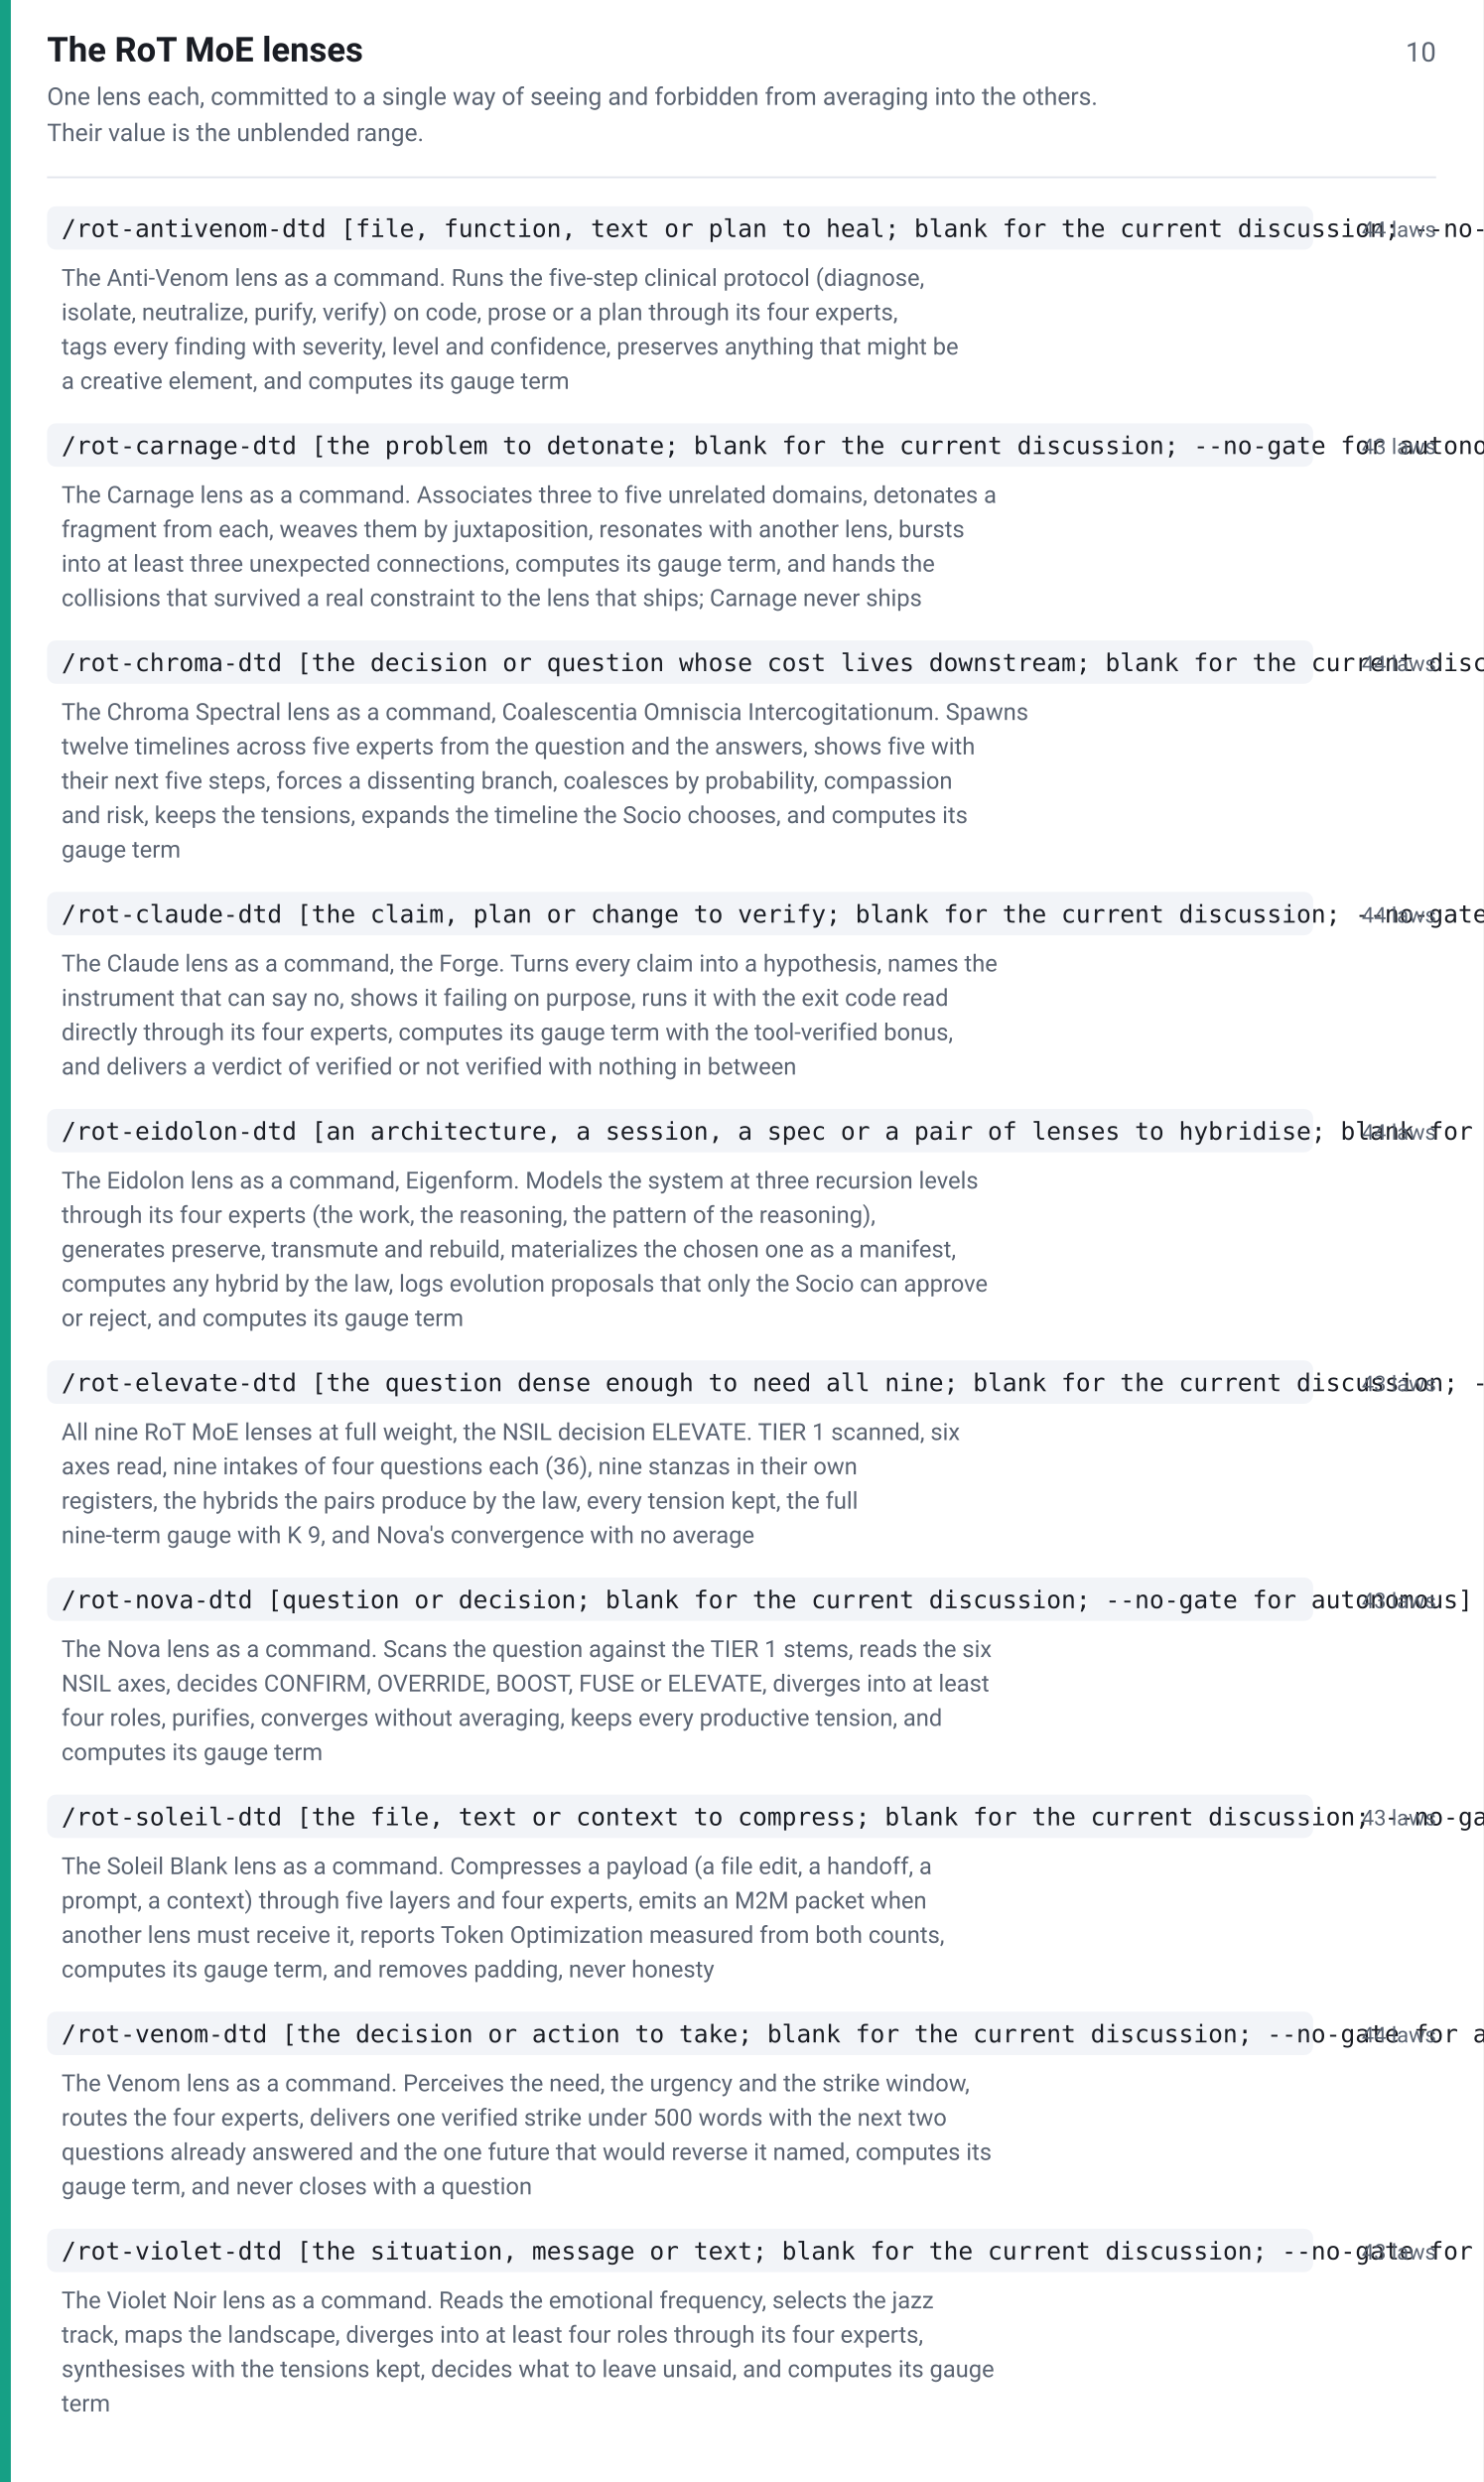
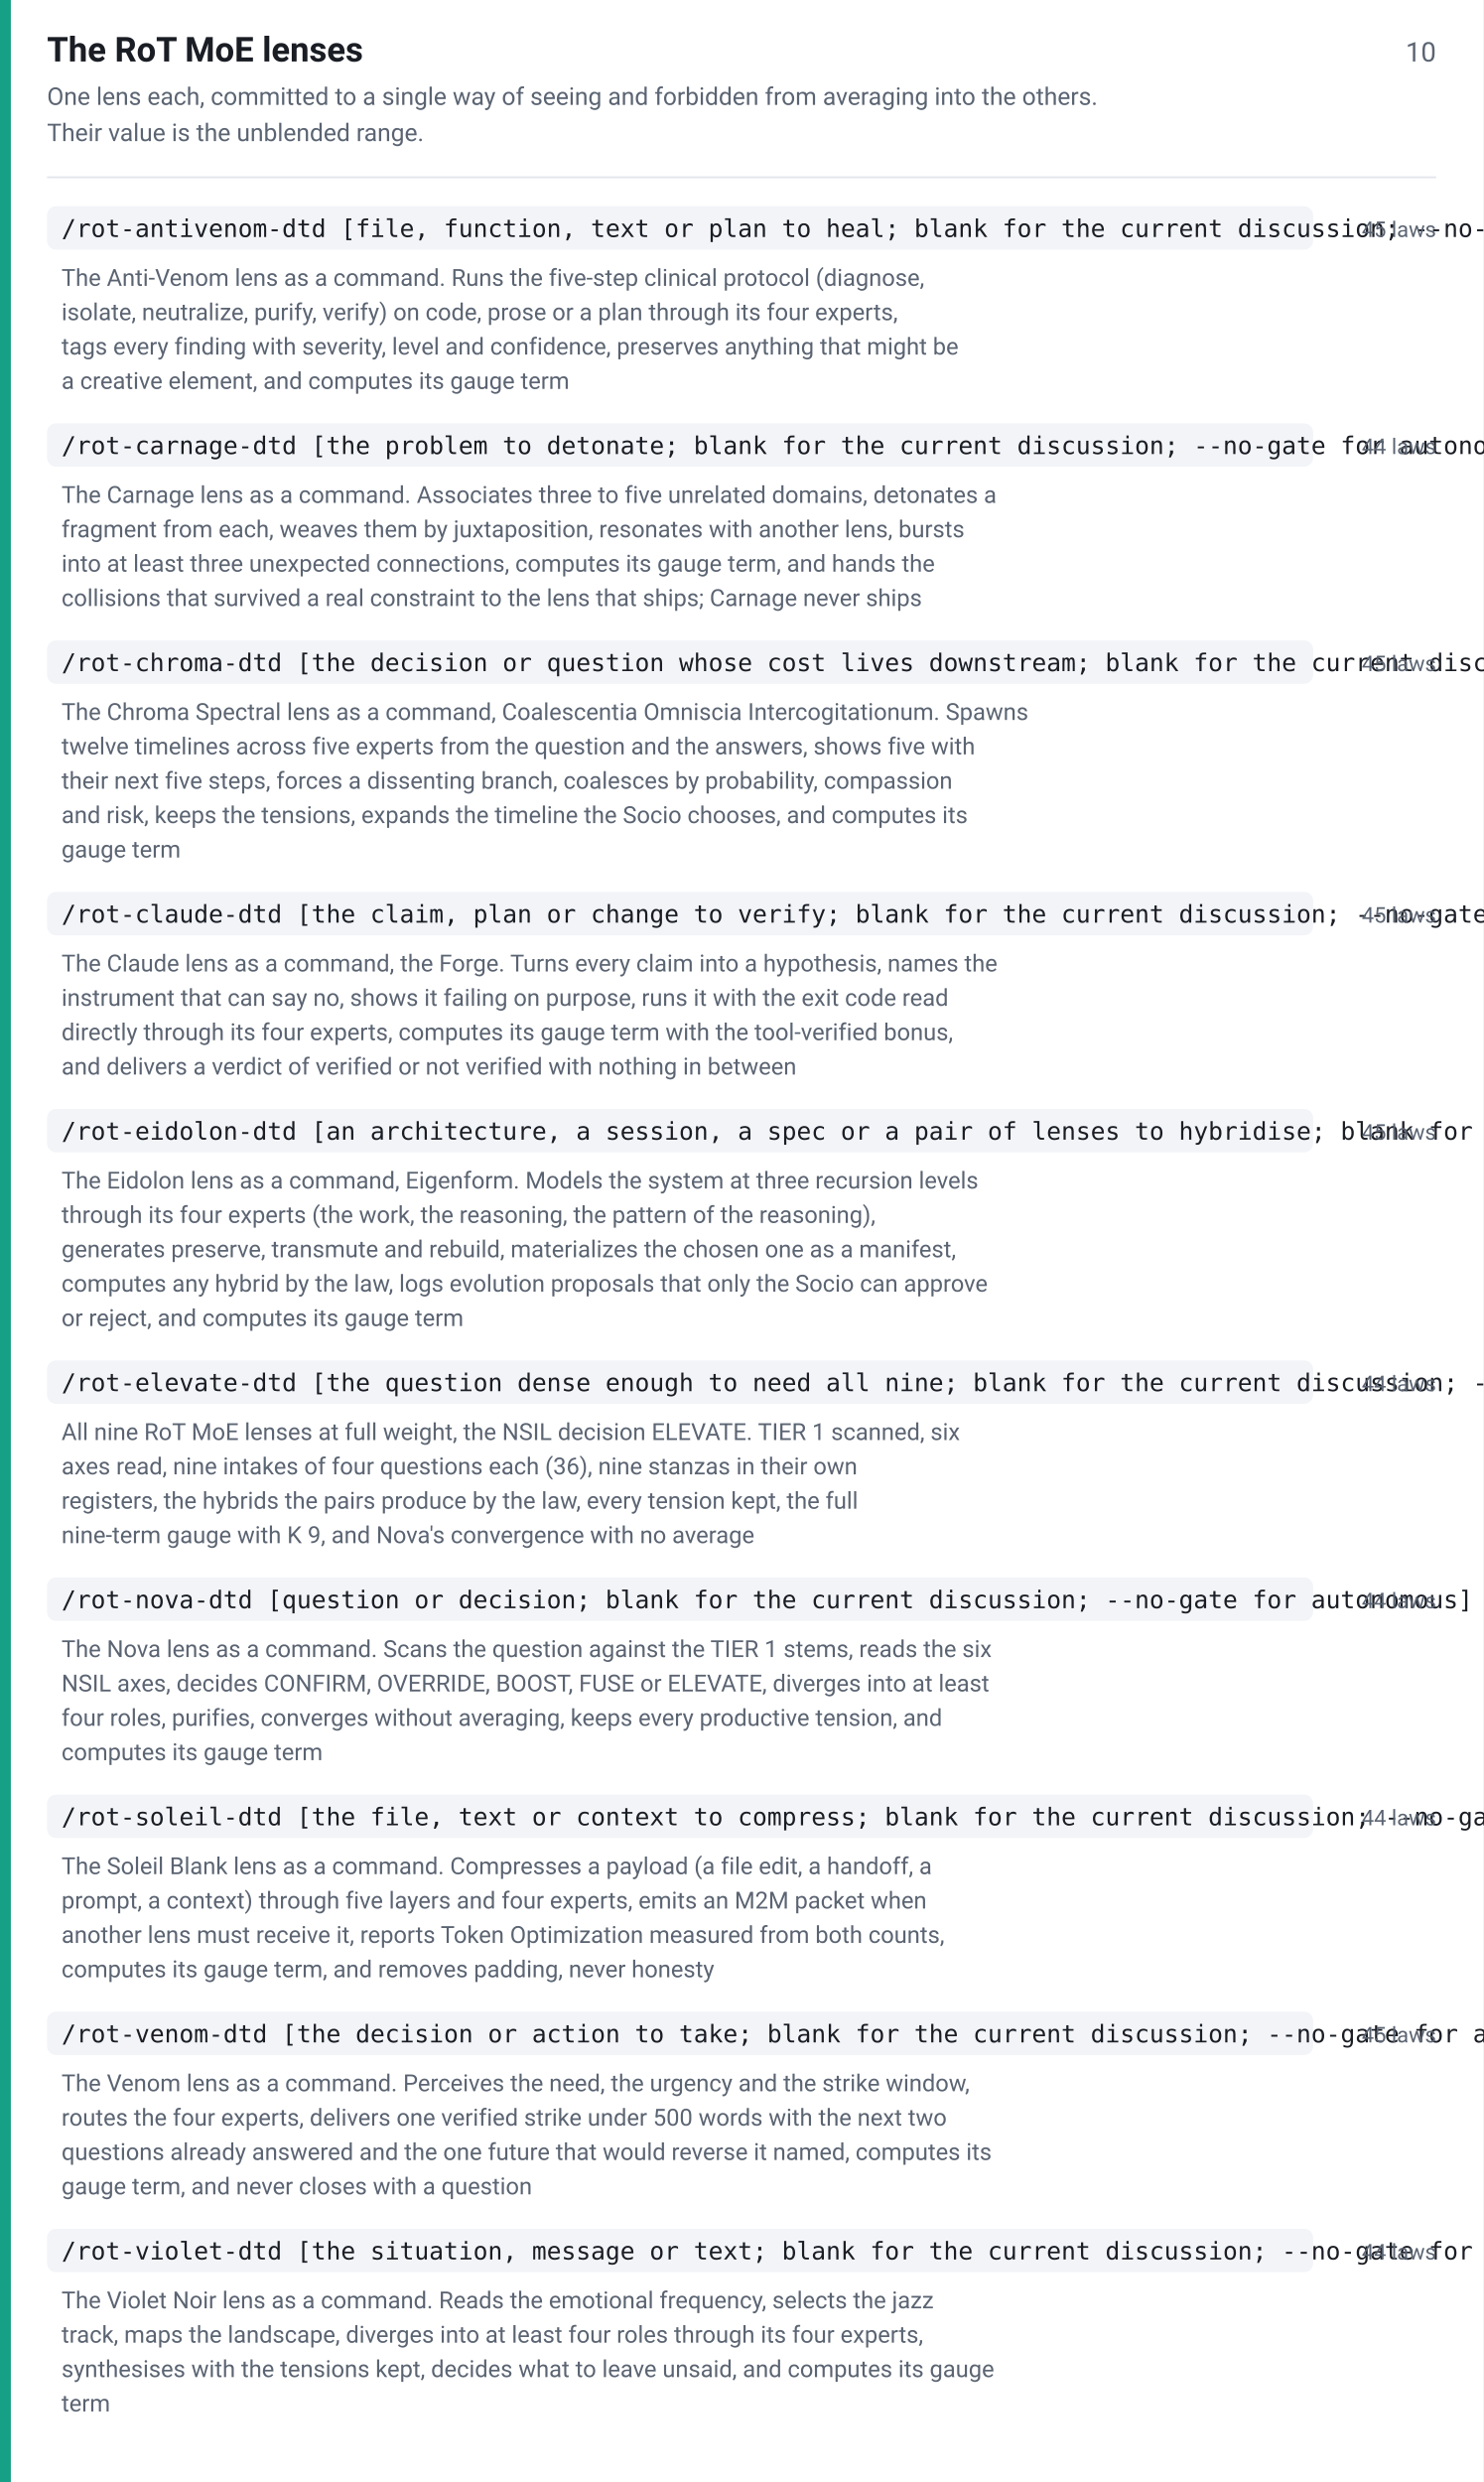
<svg xmlns="http://www.w3.org/2000/svg" width="820" height="1372" viewBox="0 0 820 1372" font-family="-apple-system,BlinkMacSystemFont,Segoe UI,Roboto,Helvetica,Arial,sans-serif">
  <rect width="820" height="1372" fill="#ffffff" />
  <rect x="0" y="0" width="6" height="1372" fill="#16a085" />
  <text x="26" y="34" font-size="19" font-weight="600" fill="#1a1d24">The RoT MoE lenses</text>
  <text x="794" y="34" font-size="15" fill="#5b6472" text-anchor="end">10</text>
  <text x="26" y="58" font-size="13.5" fill="#5b6472">One lens each, committed to a single way of seeing and forbidden from averaging into the others.</text>
  <text x="26" y="78" font-size="13.5" fill="#5b6472">Their value is the unblended range.</text>
  <line x1="26" y1="98" x2="794" y2="98" stroke="#e2e5ec" stroke-width="1" />
  <rect x="26" y="114" width="700" height="24" rx="5" fill="#f2f4f8" />
  <text x="34" y="131" font-size="13.5" font-family="ui-monospace,SFMono-Regular,Menlo,Consolas,monospace" fill="#1a1d24">/rot-antivenom-dtd [file, function, text or plan to heal; blank for the current discussion; --no-gate for autonomous]</text>
-   <text x="794" y="131" font-size="12" fill="#5b6472" text-anchor="end">44 laws</text>
+   <text x="794" y="131" font-size="12" fill="#5b6472" text-anchor="end">45 laws</text>
  <text x="34" y="158" font-size="13" fill="#5b6472">The Anti-Venom lens as a command. Runs the five-step clinical protocol (diagnose,</text>
  <text x="34" y="177" font-size="13" fill="#5b6472">isolate, neutralize, purify, verify) on code, prose or a plan through its four experts,</text>
  <text x="34" y="196" font-size="13" fill="#5b6472">tags every finding with severity, level and confidence, preserves anything that might be</text>
  <text x="34" y="215" font-size="13" fill="#5b6472">a creative element, and computes its gauge term</text>
  <rect x="26" y="234" width="700" height="24" rx="5" fill="#f2f4f8" />
  <text x="34" y="251" font-size="13.5" font-family="ui-monospace,SFMono-Regular,Menlo,Consolas,monospace" fill="#1a1d24">/rot-carnage-dtd [the problem to detonate; blank for the current discussion; --no-gate for autonomous]</text>
-   <text x="794" y="251" font-size="12" fill="#5b6472" text-anchor="end">43 laws</text>
+   <text x="794" y="251" font-size="12" fill="#5b6472" text-anchor="end">44 laws</text>
  <text x="34" y="278" font-size="13" fill="#5b6472">The Carnage lens as a command. Associates three to five unrelated domains, detonates a</text>
  <text x="34" y="297" font-size="13" fill="#5b6472">fragment from each, weaves them by juxtaposition, resonates with another lens, bursts</text>
  <text x="34" y="316" font-size="13" fill="#5b6472">into at least three unexpected connections, computes its gauge term, and hands the</text>
  <text x="34" y="335" font-size="13" fill="#5b6472">collisions that survived a real constraint to the lens that ships; Carnage never ships</text>
  <rect x="26" y="354" width="700" height="24" rx="5" fill="#f2f4f8" />
  <text x="34" y="371" font-size="13.5" font-family="ui-monospace,SFMono-Regular,Menlo,Consolas,monospace" fill="#1a1d24">/rot-chroma-dtd [the decision or question whose cost lives downstream; blank for the current discussion; --no-gate for autonomous]</text>
-   <text x="794" y="371" font-size="12" fill="#5b6472" text-anchor="end">44 laws</text>
+   <text x="794" y="371" font-size="12" fill="#5b6472" text-anchor="end">45 laws</text>
  <text x="34" y="398" font-size="13" fill="#5b6472">The Chroma Spectral lens as a command, Coalescentia Omniscia Intercogitationum. Spawns</text>
  <text x="34" y="417" font-size="13" fill="#5b6472">twelve timelines across five experts from the question and the answers, shows five with</text>
  <text x="34" y="436" font-size="13" fill="#5b6472">their next five steps, forces a dissenting branch, coalesces by probability, compassion</text>
  <text x="34" y="455" font-size="13" fill="#5b6472">and risk, keeps the tensions, expands the timeline the Socio chooses, and computes its</text>
  <text x="34" y="474" font-size="13" fill="#5b6472">gauge term</text>
  <rect x="26" y="493" width="700" height="24" rx="5" fill="#f2f4f8" />
  <text x="34" y="510" font-size="13.5" font-family="ui-monospace,SFMono-Regular,Menlo,Consolas,monospace" fill="#1a1d24">/rot-claude-dtd [the claim, plan or change to verify; blank for the current discussion; --no-gate for autonomous]</text>
-   <text x="794" y="510" font-size="12" fill="#5b6472" text-anchor="end">44 laws</text>
+   <text x="794" y="510" font-size="12" fill="#5b6472" text-anchor="end">45 laws</text>
  <text x="34" y="537" font-size="13" fill="#5b6472">The Claude lens as a command, the Forge. Turns every claim into a hypothesis, names the</text>
  <text x="34" y="556" font-size="13" fill="#5b6472">instrument that can say no, shows it failing on purpose, runs it with the exit code read</text>
  <text x="34" y="575" font-size="13" fill="#5b6472">directly through its four experts, computes its gauge term with the tool-verified bonus,</text>
  <text x="34" y="594" font-size="13" fill="#5b6472">and delivers a verdict of verified or not verified with nothing in between</text>
  <rect x="26" y="613" width="700" height="24" rx="5" fill="#f2f4f8" />
  <text x="34" y="630" font-size="13.5" font-family="ui-monospace,SFMono-Regular,Menlo,Consolas,monospace" fill="#1a1d24">/rot-eidolon-dtd [an architecture, a session, a spec or a pair of lenses to hybridise; blank for the current session; --no-gate for autonomous]</text>
-   <text x="794" y="630" font-size="12" fill="#5b6472" text-anchor="end">44 laws</text>
+   <text x="794" y="630" font-size="12" fill="#5b6472" text-anchor="end">45 laws</text>
  <text x="34" y="657" font-size="13" fill="#5b6472">The Eidolon lens as a command, Eigenform. Models the system at three recursion levels</text>
  <text x="34" y="676" font-size="13" fill="#5b6472">through its four experts (the work, the reasoning, the pattern of the reasoning),</text>
  <text x="34" y="695" font-size="13" fill="#5b6472">generates preserve, transmute and rebuild, materializes the chosen one as a manifest,</text>
  <text x="34" y="714" font-size="13" fill="#5b6472">computes any hybrid by the law, logs evolution proposals that only the Socio can approve</text>
  <text x="34" y="733" font-size="13" fill="#5b6472">or reject, and computes its gauge term</text>
  <rect x="26" y="752" width="700" height="24" rx="5" fill="#f2f4f8" />
  <text x="34" y="769" font-size="13.5" font-family="ui-monospace,SFMono-Regular,Menlo,Consolas,monospace" fill="#1a1d24">/rot-elevate-dtd [the question dense enough to need all nine; blank for the current discussion; --no-gate for autonomous]</text>
-   <text x="794" y="769" font-size="12" fill="#5b6472" text-anchor="end">43 laws</text>
+   <text x="794" y="769" font-size="12" fill="#5b6472" text-anchor="end">44 laws</text>
  <text x="34" y="796" font-size="13" fill="#5b6472">All nine RoT MoE lenses at full weight, the NSIL decision ELEVATE. TIER 1 scanned, six</text>
  <text x="34" y="815" font-size="13" fill="#5b6472">axes read, nine intakes of four questions each (36), nine stanzas in their own</text>
  <text x="34" y="834" font-size="13" fill="#5b6472">registers, the hybrids the pairs produce by the law, every tension kept, the full</text>
  <text x="34" y="853" font-size="13" fill="#5b6472">nine-term gauge with K 9, and Nova's convergence with no average</text>
  <rect x="26" y="872" width="700" height="24" rx="5" fill="#f2f4f8" />
  <text x="34" y="889" font-size="13.5" font-family="ui-monospace,SFMono-Regular,Menlo,Consolas,monospace" fill="#1a1d24">/rot-nova-dtd [question or decision; blank for the current discussion; --no-gate for autonomous]</text>
-   <text x="794" y="889" font-size="12" fill="#5b6472" text-anchor="end">43 laws</text>
+   <text x="794" y="889" font-size="12" fill="#5b6472" text-anchor="end">44 laws</text>
  <text x="34" y="916" font-size="13" fill="#5b6472">The Nova lens as a command. Scans the question against the TIER 1 stems, reads the six</text>
  <text x="34" y="935" font-size="13" fill="#5b6472">NSIL axes, decides CONFIRM, OVERRIDE, BOOST, FUSE or ELEVATE, diverges into at least</text>
  <text x="34" y="954" font-size="13" fill="#5b6472">four roles, purifies, converges without averaging, keeps every productive tension, and</text>
  <text x="34" y="973" font-size="13" fill="#5b6472">computes its gauge term</text>
  <rect x="26" y="992" width="700" height="24" rx="5" fill="#f2f4f8" />
  <text x="34" y="1009" font-size="13.5" font-family="ui-monospace,SFMono-Regular,Menlo,Consolas,monospace" fill="#1a1d24">/rot-soleil-dtd [the file, text or context to compress; blank for the current discussion; --no-gate for autonomous]</text>
-   <text x="794" y="1009" font-size="12" fill="#5b6472" text-anchor="end">43 laws</text>
+   <text x="794" y="1009" font-size="12" fill="#5b6472" text-anchor="end">44 laws</text>
  <text x="34" y="1036" font-size="13" fill="#5b6472">The Soleil Blank lens as a command. Compresses a payload (a file edit, a handoff, a</text>
  <text x="34" y="1055" font-size="13" fill="#5b6472">prompt, a context) through five layers and four experts, emits an M2M packet when</text>
  <text x="34" y="1074" font-size="13" fill="#5b6472">another lens must receive it, reports Token Optimization measured from both counts,</text>
  <text x="34" y="1093" font-size="13" fill="#5b6472">computes its gauge term, and removes padding, never honesty</text>
  <rect x="26" y="1112" width="700" height="24" rx="5" fill="#f2f4f8" />
  <text x="34" y="1129" font-size="13.5" font-family="ui-monospace,SFMono-Regular,Menlo,Consolas,monospace" fill="#1a1d24">/rot-venom-dtd [the decision or action to take; blank for the current discussion; --no-gate for autonomous]</text>
-   <text x="794" y="1129" font-size="12" fill="#5b6472" text-anchor="end">44 laws</text>
+   <text x="794" y="1129" font-size="12" fill="#5b6472" text-anchor="end">45 laws</text>
  <text x="34" y="1156" font-size="13" fill="#5b6472">The Venom lens as a command. Perceives the need, the urgency and the strike window,</text>
  <text x="34" y="1175" font-size="13" fill="#5b6472">routes the four experts, delivers one verified strike under 500 words with the next two</text>
  <text x="34" y="1194" font-size="13" fill="#5b6472">questions already answered and the one future that would reverse it named, computes its</text>
  <text x="34" y="1213" font-size="13" fill="#5b6472">gauge term, and never closes with a question</text>
  <rect x="26" y="1232" width="700" height="24" rx="5" fill="#f2f4f8" />
  <text x="34" y="1249" font-size="13.5" font-family="ui-monospace,SFMono-Regular,Menlo,Consolas,monospace" fill="#1a1d24">/rot-violet-dtd [the situation, message or text; blank for the current discussion; --no-gate for autonomous]</text>
-   <text x="794" y="1249" font-size="12" fill="#5b6472" text-anchor="end">43 laws</text>
+   <text x="794" y="1249" font-size="12" fill="#5b6472" text-anchor="end">44 laws</text>
  <text x="34" y="1276" font-size="13" fill="#5b6472">The Violet Noir lens as a command. Reads the emotional frequency, selects the jazz</text>
  <text x="34" y="1295" font-size="13" fill="#5b6472">track, maps the landscape, diverges into at least four roles through its four experts,</text>
  <text x="34" y="1314" font-size="13" fill="#5b6472">synthesises with the tensions kept, decides what to leave unsaid, and computes its gauge</text>
  <text x="34" y="1333" font-size="13" fill="#5b6472">term</text>
</svg>
